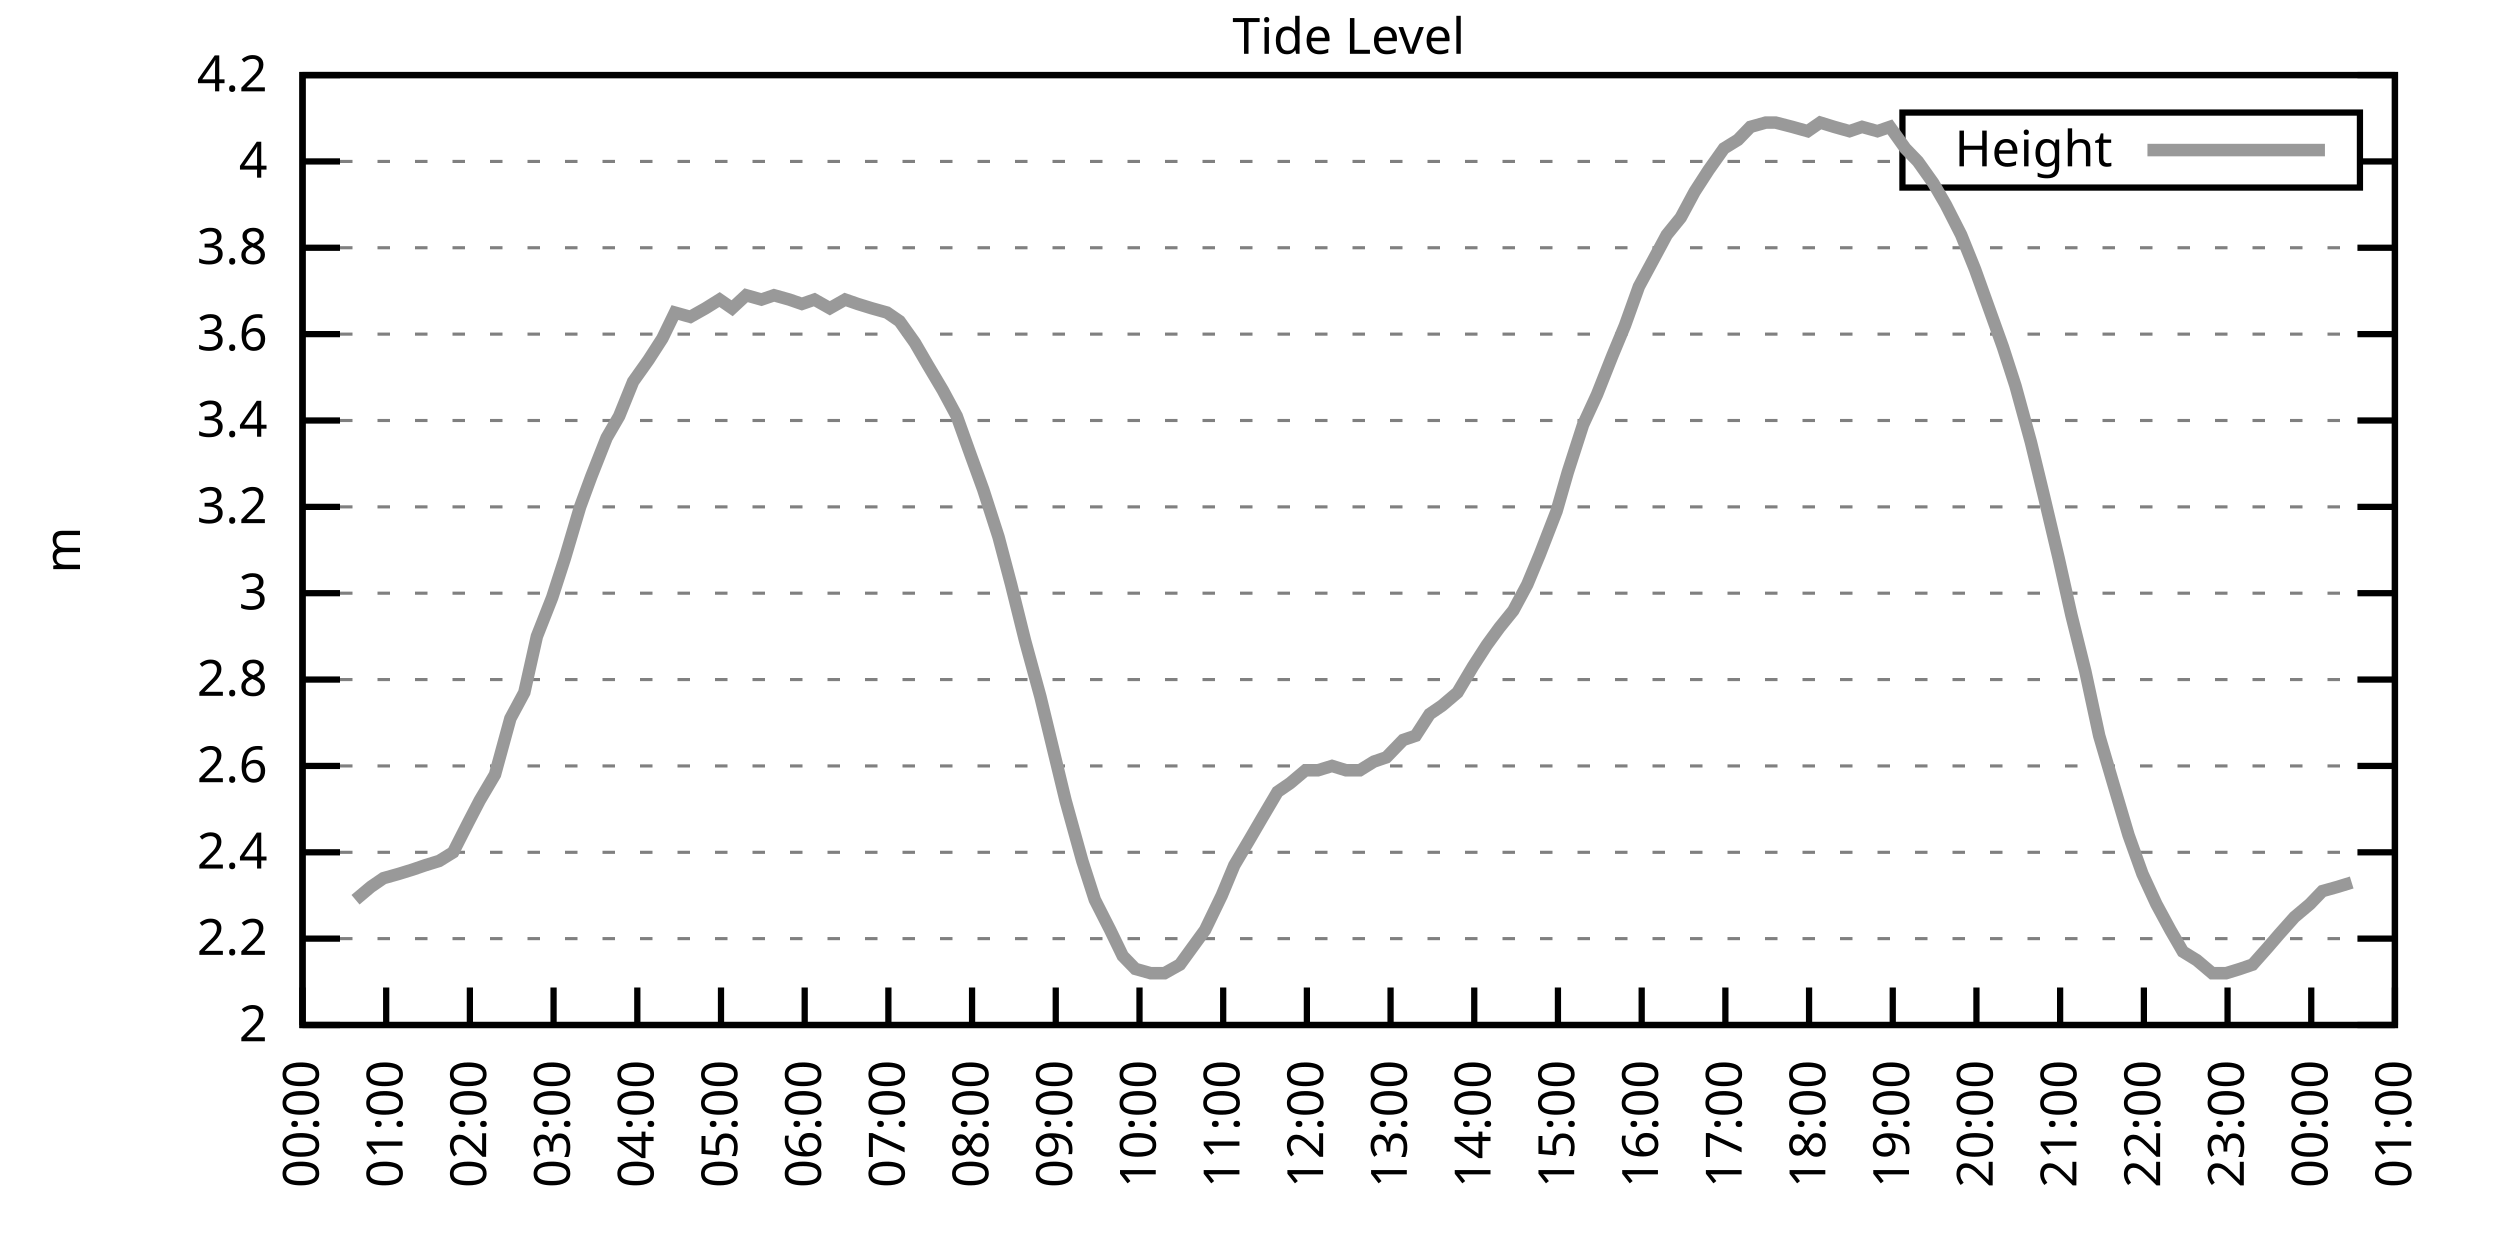
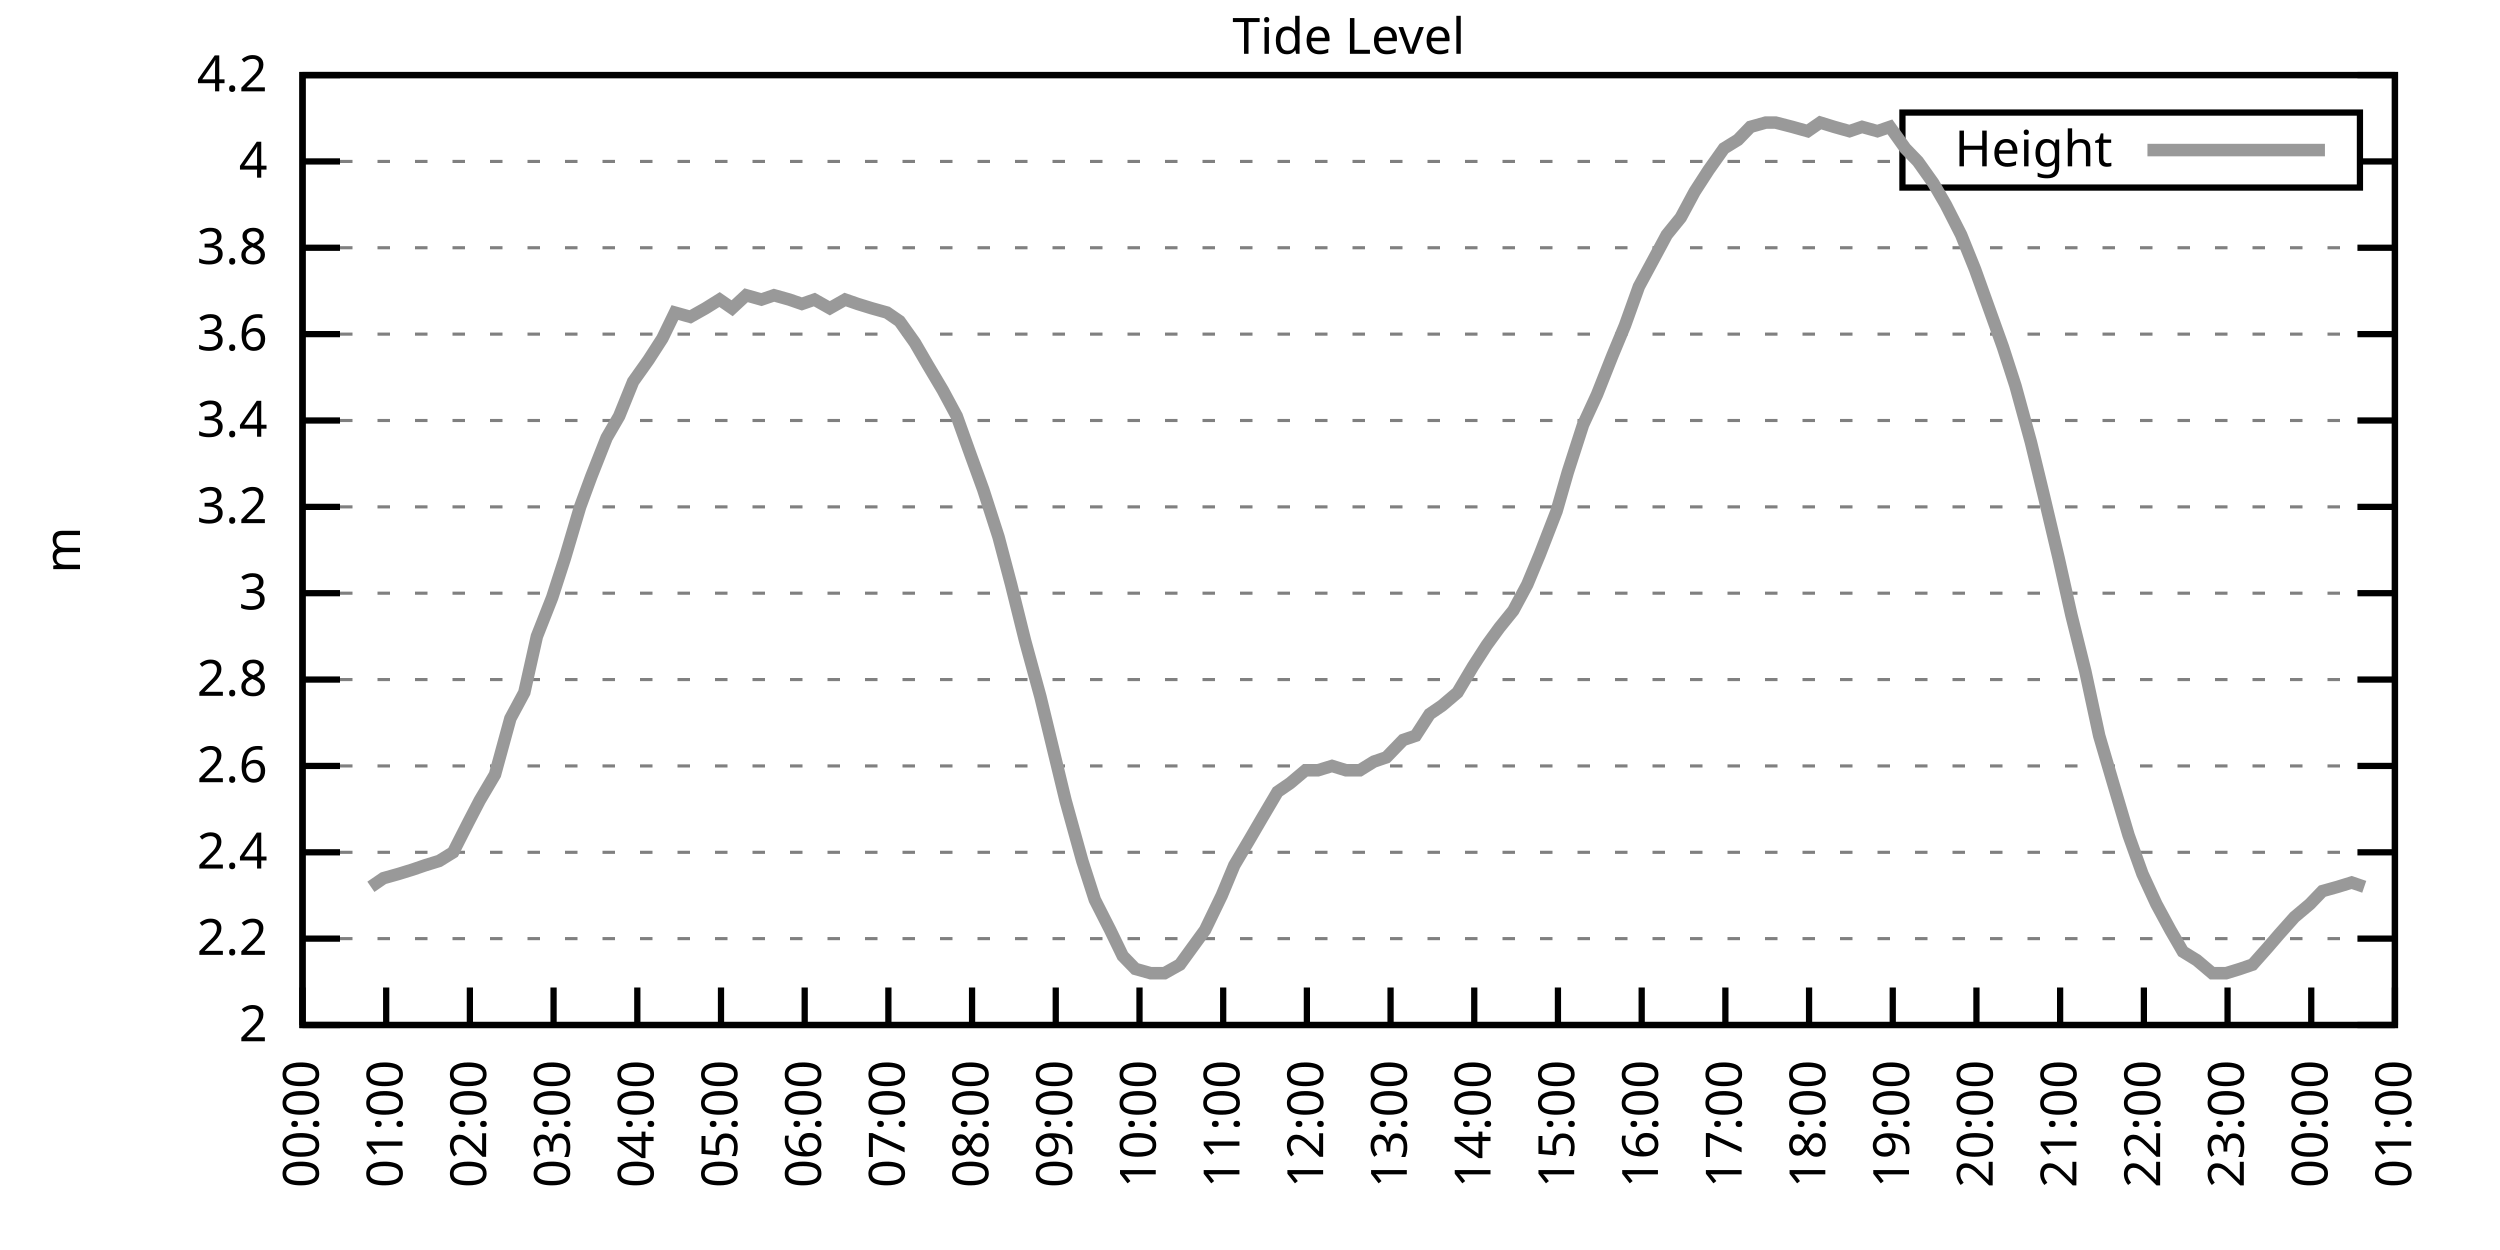
<svg xmlns="http://www.w3.org/2000/svg" xmlns:xlink="http://www.w3.org/1999/xlink" width="400" height="200" viewBox="0 0 400 200">
  <g id="gnuplot_canvas">
    <rect x="0" y="0" width="400" height="200" fill="none" />
    <defs>
      <circle id="gpDot" r="0.5" stroke-width="0.5" stroke="currentColor" />
      <path id="gpPt0" stroke-width="0.333" stroke="currentColor" d="M-1,0 h2 M0,-1 v2" />
      <path id="gpPt1" stroke-width="0.333" stroke="currentColor" d="M-1,-1 L1,1 M1,-1 L-1,1" />
      <path id="gpPt2" stroke-width="0.333" stroke="currentColor" d="M-1,0 L1,0 M0,-1 L0,1 M-1,-1 L1,1 M-1,1 L1,-1" />
      <rect id="gpPt3" stroke-width="0.333" stroke="currentColor" x="-1" y="-1" width="2" height="2" />
      <rect id="gpPt4" stroke-width="0.333" stroke="currentColor" fill="currentColor" x="-1" y="-1" width="2" height="2" />
      <circle id="gpPt5" stroke-width="0.333" stroke="currentColor" cx="0" cy="0" r="1" />
      <use xlink:href="#gpPt5" id="gpPt6" fill="currentColor" stroke="none" />
      <path id="gpPt7" stroke-width="0.333" stroke="currentColor" d="M0,-1.33 L-1.33,0.67 L1.33,0.67 z" />
      <use xlink:href="#gpPt7" id="gpPt8" fill="currentColor" stroke="none" />
      <use xlink:href="#gpPt7" id="gpPt9" stroke="currentColor" transform="rotate(180)" />
      <use xlink:href="#gpPt9" id="gpPt10" fill="currentColor" stroke="none" />
      <use xlink:href="#gpPt3" id="gpPt11" stroke="currentColor" transform="rotate(45)" />
      <use xlink:href="#gpPt11" id="gpPt12" fill="currentColor" stroke="none" />
      <path id="gpPt13" stroke-width="0.333" stroke="currentColor" d="M0,1.330 L1.265,0.411 L0.782,-1.067 L-0.782,-1.076 L-1.265,0.411 z" />
      <use xlink:href="#gpPt13" id="gpPt14" fill="currentColor" stroke="none" />
      <filter id="textbox" filterUnits="objectBoundingBox" x="0" y="0" height="1" width="1">
        <feFlood flood-color="white" flood-opacity="1" result="bgnd" />
        <feComposite in="SourceGraphic" in2="bgnd" operator="atop" />
      </filter>
      <filter id="greybox" filterUnits="objectBoundingBox" x="0" y="0" height="1" width="1">
        <feFlood flood-color="lightgrey" flood-opacity="1" result="grey" />
        <feComposite in="SourceGraphic" in2="grey" operator="atop" />
      </filter>
    </defs>
    <g fill="none" color="white" stroke="currentColor" stroke-width="1.00" stroke-linecap="butt" stroke-linejoin="miter">
</g>
    <g fill="none" color="black" stroke="currentColor" stroke-width="1.00" stroke-linecap="butt" stroke-linejoin="miter">
      <g stroke="none" shape-rendering="crispEdges">
        <polygon fill="rgb(255, 255, 255)" points="48.40,164.00 383.18,164.00 383.18,12.02 48.40,12.02 " />
      </g>
    </g>
    <g fill="none" color="black" stroke="currentColor" stroke-width="1.00" stroke-linecap="butt" stroke-linejoin="miter">
</g>
    <g fill="none" color="black" stroke="black" stroke-width="0.50" stroke-linecap="butt" stroke-linejoin="miter">
</g>
    <g fill="none" color="gray" stroke="currentColor" stroke-width="0.50" stroke-linecap="butt" stroke-linejoin="miter">
      <path stroke="gray" stroke-dasharray="2,4" class="gridline" d="M48.40,164.00 L383.19,164.00  " />
    </g>
    <g fill="none" color="gray" stroke="gray" stroke-width="1.00" stroke-linecap="butt" stroke-linejoin="miter">
</g>
    <g fill="none" color="black" stroke="currentColor" stroke-width="1.00" stroke-linecap="butt" stroke-linejoin="miter">
      <path stroke="black" d="M48.40,164.00 L54.40,164.00 M383.19,164.00 L377.19,164.00  " />
      <g transform="translate(42.80,166.60)" stroke="none" fill="black" font-family="Sans" font-size="8.00" text-anchor="end">
        <text>
          <tspan font-family="Sans"> 2</tspan>
        </text>
      </g>
    </g>
    <g fill="none" color="black" stroke="currentColor" stroke-width="1.00" stroke-linecap="butt" stroke-linejoin="miter">
</g>
    <g fill="none" color="black" stroke="black" stroke-width="0.50" stroke-linecap="butt" stroke-linejoin="miter">
</g>
    <g fill="none" color="gray" stroke="currentColor" stroke-width="0.50" stroke-linecap="butt" stroke-linejoin="miter">
      <path stroke="gray" stroke-dasharray="2,4" class="gridline" d="M48.40,150.18 L383.19,150.18  " />
    </g>
    <g fill="none" color="gray" stroke="gray" stroke-width="1.00" stroke-linecap="butt" stroke-linejoin="miter">
</g>
    <g fill="none" color="black" stroke="currentColor" stroke-width="1.00" stroke-linecap="butt" stroke-linejoin="miter">
      <path stroke="black" d="M48.40,150.18 L54.40,150.18 M383.19,150.18 L377.19,150.18  " />
      <g transform="translate(42.80,152.78)" stroke="none" fill="black" font-family="Sans" font-size="8.00" text-anchor="end">
        <text>
          <tspan font-family="Sans"> 2.2</tspan>
        </text>
      </g>
    </g>
    <g fill="none" color="black" stroke="currentColor" stroke-width="1.00" stroke-linecap="butt" stroke-linejoin="miter">
</g>
    <g fill="none" color="black" stroke="black" stroke-width="0.50" stroke-linecap="butt" stroke-linejoin="miter">
</g>
    <g fill="none" color="gray" stroke="currentColor" stroke-width="0.50" stroke-linecap="butt" stroke-linejoin="miter">
      <path stroke="gray" stroke-dasharray="2,4" class="gridline" d="M48.40,136.37 L383.19,136.37  " />
    </g>
    <g fill="none" color="gray" stroke="gray" stroke-width="1.00" stroke-linecap="butt" stroke-linejoin="miter">
</g>
    <g fill="none" color="black" stroke="currentColor" stroke-width="1.00" stroke-linecap="butt" stroke-linejoin="miter">
      <path stroke="black" d="M48.40,136.37 L54.40,136.37 M383.19,136.37 L377.19,136.37  " />
      <g transform="translate(42.80,138.97)" stroke="none" fill="black" font-family="Sans" font-size="8.00" text-anchor="end">
        <text>
          <tspan font-family="Sans"> 2.4</tspan>
        </text>
      </g>
    </g>
    <g fill="none" color="black" stroke="currentColor" stroke-width="1.00" stroke-linecap="butt" stroke-linejoin="miter">
</g>
    <g fill="none" color="black" stroke="black" stroke-width="0.50" stroke-linecap="butt" stroke-linejoin="miter">
</g>
    <g fill="none" color="gray" stroke="currentColor" stroke-width="0.50" stroke-linecap="butt" stroke-linejoin="miter">
      <path stroke="gray" stroke-dasharray="2,4" class="gridline" d="M48.40,122.55 L383.19,122.55  " />
    </g>
    <g fill="none" color="gray" stroke="gray" stroke-width="1.00" stroke-linecap="butt" stroke-linejoin="miter">
</g>
    <g fill="none" color="black" stroke="currentColor" stroke-width="1.00" stroke-linecap="butt" stroke-linejoin="miter">
      <path stroke="black" d="M48.40,122.55 L54.40,122.55 M383.19,122.55 L377.19,122.55  " />
      <g transform="translate(42.80,125.15)" stroke="none" fill="black" font-family="Sans" font-size="8.00" text-anchor="end">
        <text>
          <tspan font-family="Sans"> 2.6</tspan>
        </text>
      </g>
    </g>
    <g fill="none" color="black" stroke="currentColor" stroke-width="1.00" stroke-linecap="butt" stroke-linejoin="miter">
</g>
    <g fill="none" color="black" stroke="black" stroke-width="0.50" stroke-linecap="butt" stroke-linejoin="miter">
</g>
    <g fill="none" color="gray" stroke="currentColor" stroke-width="0.50" stroke-linecap="butt" stroke-linejoin="miter">
      <path stroke="gray" stroke-dasharray="2,4" class="gridline" d="M48.40,108.73 L383.19,108.73  " />
    </g>
    <g fill="none" color="gray" stroke="gray" stroke-width="1.00" stroke-linecap="butt" stroke-linejoin="miter">
</g>
    <g fill="none" color="black" stroke="currentColor" stroke-width="1.00" stroke-linecap="butt" stroke-linejoin="miter">
      <path stroke="black" d="M48.40,108.73 L54.40,108.73 M383.19,108.73 L377.19,108.73  " />
      <g transform="translate(42.80,111.33)" stroke="none" fill="black" font-family="Sans" font-size="8.00" text-anchor="end">
        <text>
          <tspan font-family="Sans"> 2.8</tspan>
        </text>
      </g>
    </g>
    <g fill="none" color="black" stroke="currentColor" stroke-width="1.00" stroke-linecap="butt" stroke-linejoin="miter">
</g>
    <g fill="none" color="black" stroke="black" stroke-width="0.50" stroke-linecap="butt" stroke-linejoin="miter">
</g>
    <g fill="none" color="gray" stroke="currentColor" stroke-width="0.50" stroke-linecap="butt" stroke-linejoin="miter">
      <path stroke="gray" stroke-dasharray="2,4" class="gridline" d="M48.40,94.91 L383.19,94.91  " />
    </g>
    <g fill="none" color="gray" stroke="gray" stroke-width="1.00" stroke-linecap="butt" stroke-linejoin="miter">
</g>
    <g fill="none" color="black" stroke="currentColor" stroke-width="1.00" stroke-linecap="butt" stroke-linejoin="miter">
      <path stroke="black" d="M48.40,94.91 L54.40,94.91 M383.19,94.91 L377.19,94.91  " />
      <g transform="translate(42.80,97.51)" stroke="none" fill="black" font-family="Sans" font-size="8.00" text-anchor="end">
        <text>
          <tspan font-family="Sans"> 3</tspan>
        </text>
      </g>
    </g>
    <g fill="none" color="black" stroke="currentColor" stroke-width="1.00" stroke-linecap="butt" stroke-linejoin="miter">
</g>
    <g fill="none" color="black" stroke="black" stroke-width="0.50" stroke-linecap="butt" stroke-linejoin="miter">
</g>
    <g fill="none" color="gray" stroke="currentColor" stroke-width="0.50" stroke-linecap="butt" stroke-linejoin="miter">
      <path stroke="gray" stroke-dasharray="2,4" class="gridline" d="M48.40,81.10 L383.19,81.10  " />
    </g>
    <g fill="none" color="gray" stroke="gray" stroke-width="1.00" stroke-linecap="butt" stroke-linejoin="miter">
</g>
    <g fill="none" color="black" stroke="currentColor" stroke-width="1.00" stroke-linecap="butt" stroke-linejoin="miter">
      <path stroke="black" d="M48.40,81.10 L54.40,81.10 M383.19,81.10 L377.19,81.10  " />
      <g transform="translate(42.80,83.70)" stroke="none" fill="black" font-family="Sans" font-size="8.00" text-anchor="end">
        <text>
          <tspan font-family="Sans"> 3.2</tspan>
        </text>
      </g>
    </g>
    <g fill="none" color="black" stroke="currentColor" stroke-width="1.00" stroke-linecap="butt" stroke-linejoin="miter">
</g>
    <g fill="none" color="black" stroke="black" stroke-width="0.50" stroke-linecap="butt" stroke-linejoin="miter">
</g>
    <g fill="none" color="gray" stroke="currentColor" stroke-width="0.50" stroke-linecap="butt" stroke-linejoin="miter">
      <path stroke="gray" stroke-dasharray="2,4" class="gridline" d="M48.40,67.28 L383.19,67.28  " />
    </g>
    <g fill="none" color="gray" stroke="gray" stroke-width="1.00" stroke-linecap="butt" stroke-linejoin="miter">
</g>
    <g fill="none" color="black" stroke="currentColor" stroke-width="1.00" stroke-linecap="butt" stroke-linejoin="miter">
      <path stroke="black" d="M48.40,67.28 L54.40,67.28 M383.19,67.28 L377.19,67.28  " />
      <g transform="translate(42.80,69.88)" stroke="none" fill="black" font-family="Sans" font-size="8.00" text-anchor="end">
        <text>
          <tspan font-family="Sans"> 3.4</tspan>
        </text>
      </g>
    </g>
    <g fill="none" color="black" stroke="currentColor" stroke-width="1.00" stroke-linecap="butt" stroke-linejoin="miter">
</g>
    <g fill="none" color="black" stroke="black" stroke-width="0.50" stroke-linecap="butt" stroke-linejoin="miter">
</g>
    <g fill="none" color="gray" stroke="currentColor" stroke-width="0.50" stroke-linecap="butt" stroke-linejoin="miter">
      <path stroke="gray" stroke-dasharray="2,4" class="gridline" d="M48.40,53.46 L383.19,53.46  " />
    </g>
    <g fill="none" color="gray" stroke="gray" stroke-width="1.00" stroke-linecap="butt" stroke-linejoin="miter">
</g>
    <g fill="none" color="black" stroke="currentColor" stroke-width="1.00" stroke-linecap="butt" stroke-linejoin="miter">
      <path stroke="black" d="M48.40,53.46 L54.40,53.46 M383.19,53.46 L377.19,53.46  " />
      <g transform="translate(42.80,56.06)" stroke="none" fill="black" font-family="Sans" font-size="8.00" text-anchor="end">
        <text>
          <tspan font-family="Sans"> 3.6</tspan>
        </text>
      </g>
    </g>
    <g fill="none" color="black" stroke="currentColor" stroke-width="1.00" stroke-linecap="butt" stroke-linejoin="miter">
</g>
    <g fill="none" color="black" stroke="black" stroke-width="0.50" stroke-linecap="butt" stroke-linejoin="miter">
</g>
    <g fill="none" color="gray" stroke="currentColor" stroke-width="0.50" stroke-linecap="butt" stroke-linejoin="miter">
      <path stroke="gray" stroke-dasharray="2,4" class="gridline" d="M48.40,39.64 L383.19,39.64  " />
    </g>
    <g fill="none" color="gray" stroke="gray" stroke-width="1.00" stroke-linecap="butt" stroke-linejoin="miter">
</g>
    <g fill="none" color="black" stroke="currentColor" stroke-width="1.00" stroke-linecap="butt" stroke-linejoin="miter">
      <path stroke="black" d="M48.40,39.64 L54.40,39.64 M383.19,39.64 L377.19,39.64  " />
      <g transform="translate(42.80,42.24)" stroke="none" fill="black" font-family="Sans" font-size="8.00" text-anchor="end">
        <text>
          <tspan font-family="Sans"> 3.8</tspan>
        </text>
      </g>
    </g>
    <g fill="none" color="black" stroke="currentColor" stroke-width="1.00" stroke-linecap="butt" stroke-linejoin="miter">
</g>
    <g fill="none" color="black" stroke="black" stroke-width="0.50" stroke-linecap="butt" stroke-linejoin="miter">
</g>
    <g fill="none" color="gray" stroke="currentColor" stroke-width="0.50" stroke-linecap="butt" stroke-linejoin="miter">
      <path stroke="gray" stroke-dasharray="2,4" class="gridline" d="M48.40,25.83 L304.39,25.83 M377.59,25.83 L383.19,25.83  " />
    </g>
    <g fill="none" color="gray" stroke="gray" stroke-width="1.00" stroke-linecap="butt" stroke-linejoin="miter">
</g>
    <g fill="none" color="black" stroke="currentColor" stroke-width="1.00" stroke-linecap="butt" stroke-linejoin="miter">
      <path stroke="black" d="M48.40,25.83 L54.40,25.83 M383.19,25.83 L377.19,25.83  " />
      <g transform="translate(42.80,28.43)" stroke="none" fill="black" font-family="Sans" font-size="8.00" text-anchor="end">
        <text>
          <tspan font-family="Sans"> 4</tspan>
        </text>
      </g>
    </g>
    <g fill="none" color="black" stroke="currentColor" stroke-width="1.00" stroke-linecap="butt" stroke-linejoin="miter">
</g>
    <g fill="none" color="black" stroke="black" stroke-width="0.50" stroke-linecap="butt" stroke-linejoin="miter">
</g>
    <g fill="none" color="gray" stroke="currentColor" stroke-width="0.50" stroke-linecap="butt" stroke-linejoin="miter">
      <path stroke="gray" stroke-dasharray="2,4" class="gridline" d="M48.40,12.01 L383.19,12.01  " />
    </g>
    <g fill="none" color="gray" stroke="gray" stroke-width="1.00" stroke-linecap="butt" stroke-linejoin="miter">
</g>
    <g fill="none" color="black" stroke="currentColor" stroke-width="1.00" stroke-linecap="butt" stroke-linejoin="miter">
      <path stroke="black" d="M48.40,12.01 L54.40,12.01 M383.19,12.01 L377.19,12.01  " />
      <g transform="translate(42.80,14.61)" stroke="none" fill="black" font-family="Sans" font-size="8.00" text-anchor="end">
        <text>
          <tspan font-family="Sans"> 4.2</tspan>
        </text>
      </g>
    </g>
    <g fill="none" color="black" stroke="currentColor" stroke-width="1.00" stroke-linecap="butt" stroke-linejoin="miter">
      <path stroke="black" d="M48.40,164.00 L48.40,158.00  " />
      <g transform="translate(51.00,169.60) rotate(270.00)" stroke="none" fill="black" font-family="Sans" font-size="8.00" text-anchor="end">
        <text>
          <tspan font-family="Sans">00:00</tspan>
        </text>
      </g>
    </g>
    <g fill="none" color="black" stroke="currentColor" stroke-width="1.00" stroke-linecap="butt" stroke-linejoin="miter">
      <path stroke="black" d="M61.79,164.00 L61.79,158.00  " />
      <g transform="translate(64.39,169.60) rotate(270.00)" stroke="none" fill="black" font-family="Sans" font-size="8.00" text-anchor="end">
        <text>
          <tspan font-family="Sans">01:00</tspan>
        </text>
      </g>
    </g>
    <g fill="none" color="black" stroke="currentColor" stroke-width="1.00" stroke-linecap="butt" stroke-linejoin="miter">
      <path stroke="black" d="M75.18,164.00 L75.18,158.00  " />
      <g transform="translate(77.78,169.60) rotate(270.00)" stroke="none" fill="black" font-family="Sans" font-size="8.00" text-anchor="end">
        <text>
          <tspan font-family="Sans">02:00</tspan>
        </text>
      </g>
    </g>
    <g fill="none" color="black" stroke="currentColor" stroke-width="1.00" stroke-linecap="butt" stroke-linejoin="miter">
      <path stroke="black" d="M88.57,164.00 L88.57,158.00  " />
      <g transform="translate(91.17,169.60) rotate(270.00)" stroke="none" fill="black" font-family="Sans" font-size="8.00" text-anchor="end">
        <text>
          <tspan font-family="Sans">03:00</tspan>
        </text>
      </g>
    </g>
    <g fill="none" color="black" stroke="currentColor" stroke-width="1.00" stroke-linecap="butt" stroke-linejoin="miter">
      <path stroke="black" d="M101.97,164.00 L101.97,158.00  " />
      <g transform="translate(104.57,169.60) rotate(270.00)" stroke="none" fill="black" font-family="Sans" font-size="8.00" text-anchor="end">
        <text>
          <tspan font-family="Sans">04:00</tspan>
        </text>
      </g>
    </g>
    <g fill="none" color="black" stroke="currentColor" stroke-width="1.00" stroke-linecap="butt" stroke-linejoin="miter">
      <path stroke="black" d="M115.36,164.00 L115.36,158.00  " />
      <g transform="translate(117.96,169.60) rotate(270.00)" stroke="none" fill="black" font-family="Sans" font-size="8.00" text-anchor="end">
        <text>
          <tspan font-family="Sans">05:00</tspan>
        </text>
      </g>
    </g>
    <g fill="none" color="black" stroke="currentColor" stroke-width="1.00" stroke-linecap="butt" stroke-linejoin="miter">
      <path stroke="black" d="M128.75,164.00 L128.75,158.00  " />
      <g transform="translate(131.35,169.60) rotate(270.00)" stroke="none" fill="black" font-family="Sans" font-size="8.00" text-anchor="end">
        <text>
          <tspan font-family="Sans">06:00</tspan>
        </text>
      </g>
    </g>
    <g fill="none" color="black" stroke="currentColor" stroke-width="1.00" stroke-linecap="butt" stroke-linejoin="miter">
      <path stroke="black" d="M142.14,164.00 L142.14,158.00  " />
      <g transform="translate(144.74,169.60) rotate(270.00)" stroke="none" fill="black" font-family="Sans" font-size="8.00" text-anchor="end">
        <text>
          <tspan font-family="Sans">07:00</tspan>
        </text>
      </g>
    </g>
    <g fill="none" color="black" stroke="currentColor" stroke-width="1.00" stroke-linecap="butt" stroke-linejoin="miter">
      <path stroke="black" d="M155.53,164.00 L155.53,158.00  " />
      <g transform="translate(158.13,169.60) rotate(270.00)" stroke="none" fill="black" font-family="Sans" font-size="8.00" text-anchor="end">
        <text>
          <tspan font-family="Sans">08:00</tspan>
        </text>
      </g>
    </g>
    <g fill="none" color="black" stroke="currentColor" stroke-width="1.00" stroke-linecap="butt" stroke-linejoin="miter">
      <path stroke="black" d="M168.92,164.00 L168.92,158.00  " />
      <g transform="translate(171.52,169.60) rotate(270.00)" stroke="none" fill="black" font-family="Sans" font-size="8.00" text-anchor="end">
        <text>
          <tspan font-family="Sans">09:00</tspan>
        </text>
      </g>
    </g>
    <g fill="none" color="black" stroke="currentColor" stroke-width="1.00" stroke-linecap="butt" stroke-linejoin="miter">
      <path stroke="black" d="M182.32,164.00 L182.32,158.00  " />
      <g transform="translate(184.92,169.60) rotate(270.00)" stroke="none" fill="black" font-family="Sans" font-size="8.00" text-anchor="end">
        <text>
          <tspan font-family="Sans">10:00</tspan>
        </text>
      </g>
    </g>
    <g fill="none" color="black" stroke="currentColor" stroke-width="1.00" stroke-linecap="butt" stroke-linejoin="miter">
      <path stroke="black" d="M195.71,164.00 L195.71,158.00  " />
      <g transform="translate(198.31,169.60) rotate(270.00)" stroke="none" fill="black" font-family="Sans" font-size="8.00" text-anchor="end">
        <text>
          <tspan font-family="Sans">11:00</tspan>
        </text>
      </g>
    </g>
    <g fill="none" color="black" stroke="currentColor" stroke-width="1.00" stroke-linecap="butt" stroke-linejoin="miter">
      <path stroke="black" d="M209.10,164.00 L209.10,158.00  " />
      <g transform="translate(211.70,169.60) rotate(270.00)" stroke="none" fill="black" font-family="Sans" font-size="8.00" text-anchor="end">
        <text>
          <tspan font-family="Sans">12:00</tspan>
        </text>
      </g>
    </g>
    <g fill="none" color="black" stroke="currentColor" stroke-width="1.00" stroke-linecap="butt" stroke-linejoin="miter">
      <path stroke="black" d="M222.49,164.00 L222.49,158.00  " />
      <g transform="translate(225.09,169.60) rotate(270.00)" stroke="none" fill="black" font-family="Sans" font-size="8.00" text-anchor="end">
        <text>
          <tspan font-family="Sans">13:00</tspan>
        </text>
      </g>
    </g>
    <g fill="none" color="black" stroke="currentColor" stroke-width="1.00" stroke-linecap="butt" stroke-linejoin="miter">
      <path stroke="black" d="M235.88,164.00 L235.88,158.00  " />
      <g transform="translate(238.48,169.60) rotate(270.00)" stroke="none" fill="black" font-family="Sans" font-size="8.00" text-anchor="end">
        <text>
          <tspan font-family="Sans">14:00</tspan>
        </text>
      </g>
    </g>
    <g fill="none" color="black" stroke="currentColor" stroke-width="1.00" stroke-linecap="butt" stroke-linejoin="miter">
      <path stroke="black" d="M249.27,164.00 L249.27,158.00  " />
      <g transform="translate(251.87,169.60) rotate(270.00)" stroke="none" fill="black" font-family="Sans" font-size="8.00" text-anchor="end">
        <text>
          <tspan font-family="Sans">15:00</tspan>
        </text>
      </g>
    </g>
    <g fill="none" color="black" stroke="currentColor" stroke-width="1.00" stroke-linecap="butt" stroke-linejoin="miter">
      <path stroke="black" d="M262.67,164.00 L262.67,158.00  " />
      <g transform="translate(265.27,169.60) rotate(270.00)" stroke="none" fill="black" font-family="Sans" font-size="8.00" text-anchor="end">
        <text>
          <tspan font-family="Sans">16:00</tspan>
        </text>
      </g>
    </g>
    <g fill="none" color="black" stroke="currentColor" stroke-width="1.00" stroke-linecap="butt" stroke-linejoin="miter">
      <path stroke="black" d="M276.06,164.00 L276.06,158.00  " />
      <g transform="translate(278.66,169.60) rotate(270.00)" stroke="none" fill="black" font-family="Sans" font-size="8.00" text-anchor="end">
        <text>
          <tspan font-family="Sans">17:00</tspan>
        </text>
      </g>
    </g>
    <g fill="none" color="black" stroke="currentColor" stroke-width="1.00" stroke-linecap="butt" stroke-linejoin="miter">
      <path stroke="black" d="M289.45,164.00 L289.45,158.00  " />
      <g transform="translate(292.05,169.60) rotate(270.00)" stroke="none" fill="black" font-family="Sans" font-size="8.00" text-anchor="end">
        <text>
          <tspan font-family="Sans">18:00</tspan>
        </text>
      </g>
    </g>
    <g fill="none" color="black" stroke="currentColor" stroke-width="1.00" stroke-linecap="butt" stroke-linejoin="miter">
      <path stroke="black" d="M302.84,164.00 L302.84,158.00  " />
      <g transform="translate(305.44,169.60) rotate(270.00)" stroke="none" fill="black" font-family="Sans" font-size="8.00" text-anchor="end">
        <text>
          <tspan font-family="Sans">19:00</tspan>
        </text>
      </g>
    </g>
    <g fill="none" color="black" stroke="currentColor" stroke-width="1.00" stroke-linecap="butt" stroke-linejoin="miter">
      <path stroke="black" d="M316.23,164.00 L316.23,158.00  " />
      <g transform="translate(318.83,169.60) rotate(270.00)" stroke="none" fill="black" font-family="Sans" font-size="8.00" text-anchor="end">
        <text>
          <tspan font-family="Sans">20:00</tspan>
        </text>
      </g>
    </g>
    <g fill="none" color="black" stroke="currentColor" stroke-width="1.00" stroke-linecap="butt" stroke-linejoin="miter">
      <path stroke="black" d="M329.62,164.00 L329.62,158.00  " />
      <g transform="translate(332.22,169.60) rotate(270.00)" stroke="none" fill="black" font-family="Sans" font-size="8.00" text-anchor="end">
        <text>
          <tspan font-family="Sans">21:00</tspan>
        </text>
      </g>
    </g>
    <g fill="none" color="black" stroke="currentColor" stroke-width="1.00" stroke-linecap="butt" stroke-linejoin="miter">
      <path stroke="black" d="M343.02,164.00 L343.02,158.00  " />
      <g transform="translate(345.62,169.60) rotate(270.00)" stroke="none" fill="black" font-family="Sans" font-size="8.00" text-anchor="end">
        <text>
          <tspan font-family="Sans">22:00</tspan>
        </text>
      </g>
    </g>
    <g fill="none" color="black" stroke="currentColor" stroke-width="1.00" stroke-linecap="butt" stroke-linejoin="miter">
      <path stroke="black" d="M356.41,164.00 L356.41,158.00  " />
      <g transform="translate(359.01,169.60) rotate(270.00)" stroke="none" fill="black" font-family="Sans" font-size="8.00" text-anchor="end">
        <text>
          <tspan font-family="Sans">23:00</tspan>
        </text>
      </g>
    </g>
    <g fill="none" color="black" stroke="currentColor" stroke-width="1.00" stroke-linecap="butt" stroke-linejoin="miter">
      <path stroke="black" d="M369.80,164.00 L369.80,158.00  " />
      <g transform="translate(372.40,169.60) rotate(270.00)" stroke="none" fill="black" font-family="Sans" font-size="8.00" text-anchor="end">
        <text>
          <tspan font-family="Sans">00:00</tspan>
        </text>
      </g>
    </g>
    <g fill="none" color="black" stroke="currentColor" stroke-width="1.00" stroke-linecap="butt" stroke-linejoin="miter">
      <path stroke="black" d="M383.19,164.00 L383.19,158.00  " />
      <g transform="translate(385.79,169.60) rotate(270.00)" stroke="none" fill="black" font-family="Sans" font-size="8.00" text-anchor="end">
        <text>
          <tspan font-family="Sans">01:00</tspan>
        </text>
      </g>
    </g>
    <g fill="none" color="black" stroke="currentColor" stroke-width="1.00" stroke-linecap="butt" stroke-linejoin="miter">
</g>
    <g fill="none" color="black" stroke="currentColor" stroke-width="1.00" stroke-linecap="butt" stroke-linejoin="miter">
      <path stroke="black" d="M48.40,12.01 L48.40,164.00 L383.19,164.00 L383.19,12.01 L48.40,12.01 Z  " />
    </g>
    <g fill="none" color="black" stroke="currentColor" stroke-width="1.00" stroke-linecap="butt" stroke-linejoin="miter">
</g>
    <g fill="none" color="black" stroke="currentColor" stroke-width="1.00" stroke-linecap="butt" stroke-linejoin="miter">
      <path stroke="black" d="M304.39,30.01 L304.39,18.01 L377.59,18.01 L377.59,30.01 L304.39,30.01 Z  " />
    </g>
    <g id="Tide_level_plot_1">
      <g fill="none" color="white" stroke="black" stroke-width="2.00" stroke-linecap="butt" stroke-linejoin="miter">
</g>
      <g fill="none" color="black" stroke="currentColor" stroke-width="2.00" stroke-linecap="butt" stroke-linejoin="miter">
        <g transform="translate(337.99,26.61)" stroke="none" fill="black" font-family="Sans" font-size="8.00" text-anchor="end">
          <text>
            <tspan font-family="Sans">Height</tspan>
          </text>
        </g>
      </g>
      <g fill="none" color="black" stroke="currentColor" stroke-width="2.00" stroke-linecap="butt" stroke-linejoin="miter">
-         <path stroke="rgb(153, 153, 153)" d="M343.59,24.01 L371.99,24.01 M56.88,143.96 L59.34,141.89 L61.35,140.51 L63.80,139.82 L66.03,139.13 L68.04,138.44   L70.27,137.75 L72.50,136.37 L74.96,131.53 L76.75,128.08 L79.20,123.93 L81.66,114.95 L83.89,110.80 L85.90,101.82   L88.35,95.60 L90.36,89.39 L92.82,81.10 L94.60,76.26 L97.06,70.04 L99.06,66.59 L101.30,61.06 L103.75,57.61   L105.98,54.15 L107.99,50.01 L110.45,50.70 L112.90,49.32 L115.13,47.93 L117.14,49.32 L119.38,47.24 L121.83,47.93   L123.84,47.24 L126.29,47.93 L128.30,48.63 L130.31,47.93 L132.77,49.32 L135.22,47.93 L137.23,48.63 L139.46,49.32   L141.92,50.01 L143.93,51.39 L146.38,54.84 L148.39,58.30 L150.85,62.44 L153.08,66.59 L155.31,72.81 L157.32,78.33   L159.77,85.93 L161.78,93.53 L164.01,102.51 L166.47,111.49 L168.48,119.78 L170.49,128.08 L173.17,137.75 L175.17,143.96   L177.63,148.80 L179.64,152.95 L181.65,155.02 L184.10,155.71 L186.33,155.71 L188.79,154.33 L190.80,151.56 L192.81,148.80   L195.48,143.27 L197.49,138.44 L199.95,134.29 L201.96,130.84 L204.41,126.69 L206.42,125.31 L208.88,123.24 L210.88,123.24   L213.12,122.55 L215.35,123.24 L217.58,123.24 L219.81,121.86 L221.82,121.17 L224.50,118.40 L226.51,117.71 L228.74,114.26   L230.75,112.88 L233.20,110.80 L235.66,106.66 L237.89,103.20 L239.90,100.44 L242.13,97.68 L244.36,93.53 L246.37,88.70   L249.05,81.79 L250.84,75.57 L253.29,67.97 L255.52,63.13 L257.98,56.92 L259.99,52.08 L262.22,45.86 L264.45,41.72   L266.68,37.57 L268.92,34.81 L271.15,30.66 L273.38,27.21 L275.83,23.75 L278.07,22.37 L280.07,20.30 L282.53,19.61   L284.09,19.61 L286.77,20.30 L289.23,20.99 L291.23,19.61 L293.47,20.30 L295.92,20.99 L297.93,20.30 L300.39,20.99   L302.39,20.30 L304.85,23.75 L306.86,25.83 L309.31,29.28 L311.32,32.74 L313.78,37.57 L316.01,43.10 L318.24,49.32   L320.47,55.53 L322.48,61.75 L324.94,70.73 L326.95,79.02 L329.40,89.39 L331.41,98.37 L333.64,107.35 L335.87,117.71   L338.10,125.31 L340.56,133.60 L342.79,139.82 L345.02,144.66 L347.26,148.80 L349.26,152.26 L351.50,153.64 L353.95,155.71   L356.18,155.71 L358.42,155.02 L360.42,154.33 L362.88,151.56 L364.66,149.49 L367.12,146.73 L369.58,144.66 L371.58,142.58   L374.04,141.89 L376.27,141.20  " />
+         <path stroke="rgb(153, 153, 153)" d="M343.59,24.01 L371.99,24.01 M59.34,141.89 L61.35,140.51 L63.80,139.82 L66.03,139.13 L68.04,138.44 L70.27,137.75   L72.50,136.37 L74.96,131.53 L76.75,128.08 L79.20,123.93 L81.66,114.95 L83.89,110.80 L85.90,101.82 L88.35,95.60   L90.36,89.39 L92.82,81.10 L94.60,76.26 L97.06,70.04 L99.06,66.59 L101.30,61.06 L103.75,57.61 L105.98,54.15   L107.99,50.01 L110.45,50.70 L112.90,49.32 L115.13,47.93 L117.14,49.32 L119.38,47.24 L121.83,47.93 L123.84,47.24   L126.29,47.93 L128.30,48.63 L130.31,47.93 L132.77,49.32 L135.22,47.93 L137.23,48.63 L139.46,49.32 L141.92,50.01   L143.93,51.39 L146.38,54.84 L148.39,58.30 L150.85,62.44 L153.08,66.59 L155.31,72.81 L157.32,78.33 L159.77,85.93   L161.78,93.53 L164.01,102.51 L166.47,111.49 L168.48,119.78 L170.49,128.08 L173.17,137.75 L175.17,143.96 L177.63,148.80   L179.64,152.95 L181.65,155.02 L184.10,155.71 L186.33,155.71 L188.79,154.33 L190.80,151.56 L192.81,148.80 L195.48,143.27   L197.49,138.44 L199.95,134.29 L201.96,130.84 L204.41,126.69 L206.42,125.31 L208.88,123.24 L210.88,123.24 L213.12,122.55   L215.35,123.24 L217.58,123.24 L219.81,121.86 L221.82,121.17 L224.50,118.40 L226.51,117.71 L228.74,114.26 L230.75,112.88   L233.20,110.80 L235.66,106.66 L237.89,103.20 L239.90,100.44 L242.13,97.68 L244.36,93.53 L246.37,88.70 L249.05,81.79   L250.84,75.57 L253.29,67.97 L255.52,63.13 L257.98,56.92 L259.99,52.08 L262.22,45.86 L264.45,41.72 L266.68,37.57   L268.92,34.81 L271.15,30.66 L273.38,27.21 L275.83,23.75 L278.07,22.37 L280.07,20.30 L282.53,19.61 L284.09,19.61   L286.77,20.30 L289.23,20.99 L291.23,19.61 L293.47,20.30 L295.92,20.99 L297.93,20.30 L300.39,20.99 L302.39,20.30   L304.85,23.75 L306.86,25.83 L309.31,29.28 L311.32,32.74 L313.78,37.57 L316.01,43.10 L318.24,49.32 L320.47,55.53   L322.48,61.75 L324.94,70.73 L326.95,79.02 L329.40,89.39 L331.41,98.37 L333.64,107.35 L335.87,117.71 L338.10,125.31   L340.56,133.60 L342.79,139.82 L345.02,144.66 L347.26,148.80 L349.26,152.26 L351.50,153.64 L353.95,155.71 L356.18,155.71   L358.42,155.02 L360.42,154.33 L362.88,151.56 L364.66,149.49 L367.12,146.73 L369.58,144.66 L371.58,142.58 L374.04,141.89   L376.27,141.20 L378.28,141.89  " />
      </g>
    </g>
    <g fill="none" color="black" stroke="currentColor" stroke-width="2.00" stroke-linecap="butt" stroke-linejoin="miter">
</g>
    <g fill="none" color="black" stroke="black" stroke-width="1.00" stroke-linecap="butt" stroke-linejoin="miter">
</g>
    <g fill="none" color="black" stroke="currentColor" stroke-width="1.00" stroke-linecap="butt" stroke-linejoin="miter">
      <path stroke="black" d="M48.40,12.01 L48.40,164.00 L383.19,164.00 L383.19,12.01 L48.40,12.01 Z  " />
      <g transform="translate(12.80,88.01) rotate(270.00)" stroke="none" fill="black" font-family="Sans" font-size="8.00" text-anchor="middle">
        <text>
          <tspan font-family="Sans">m</tspan>
        </text>
      </g>
    </g>
    <g fill="none" color="black" stroke="currentColor" stroke-width="1.00" stroke-linecap="butt" stroke-linejoin="miter">
</g>
    <g fill="none" color="black" stroke="currentColor" stroke-width="1.00" stroke-linecap="butt" stroke-linejoin="miter">
      <g transform="translate(215.79,8.61)" stroke="none" fill="black" font-family="Sans" font-size="8.00" text-anchor="middle">
        <text>
          <tspan font-family="Sans">Tide Level</tspan>
        </text>
      </g>
    </g>
    <g fill="none" color="black" stroke="currentColor" stroke-width="1.00" stroke-linecap="butt" stroke-linejoin="miter">
</g>
  </g>
</svg>
